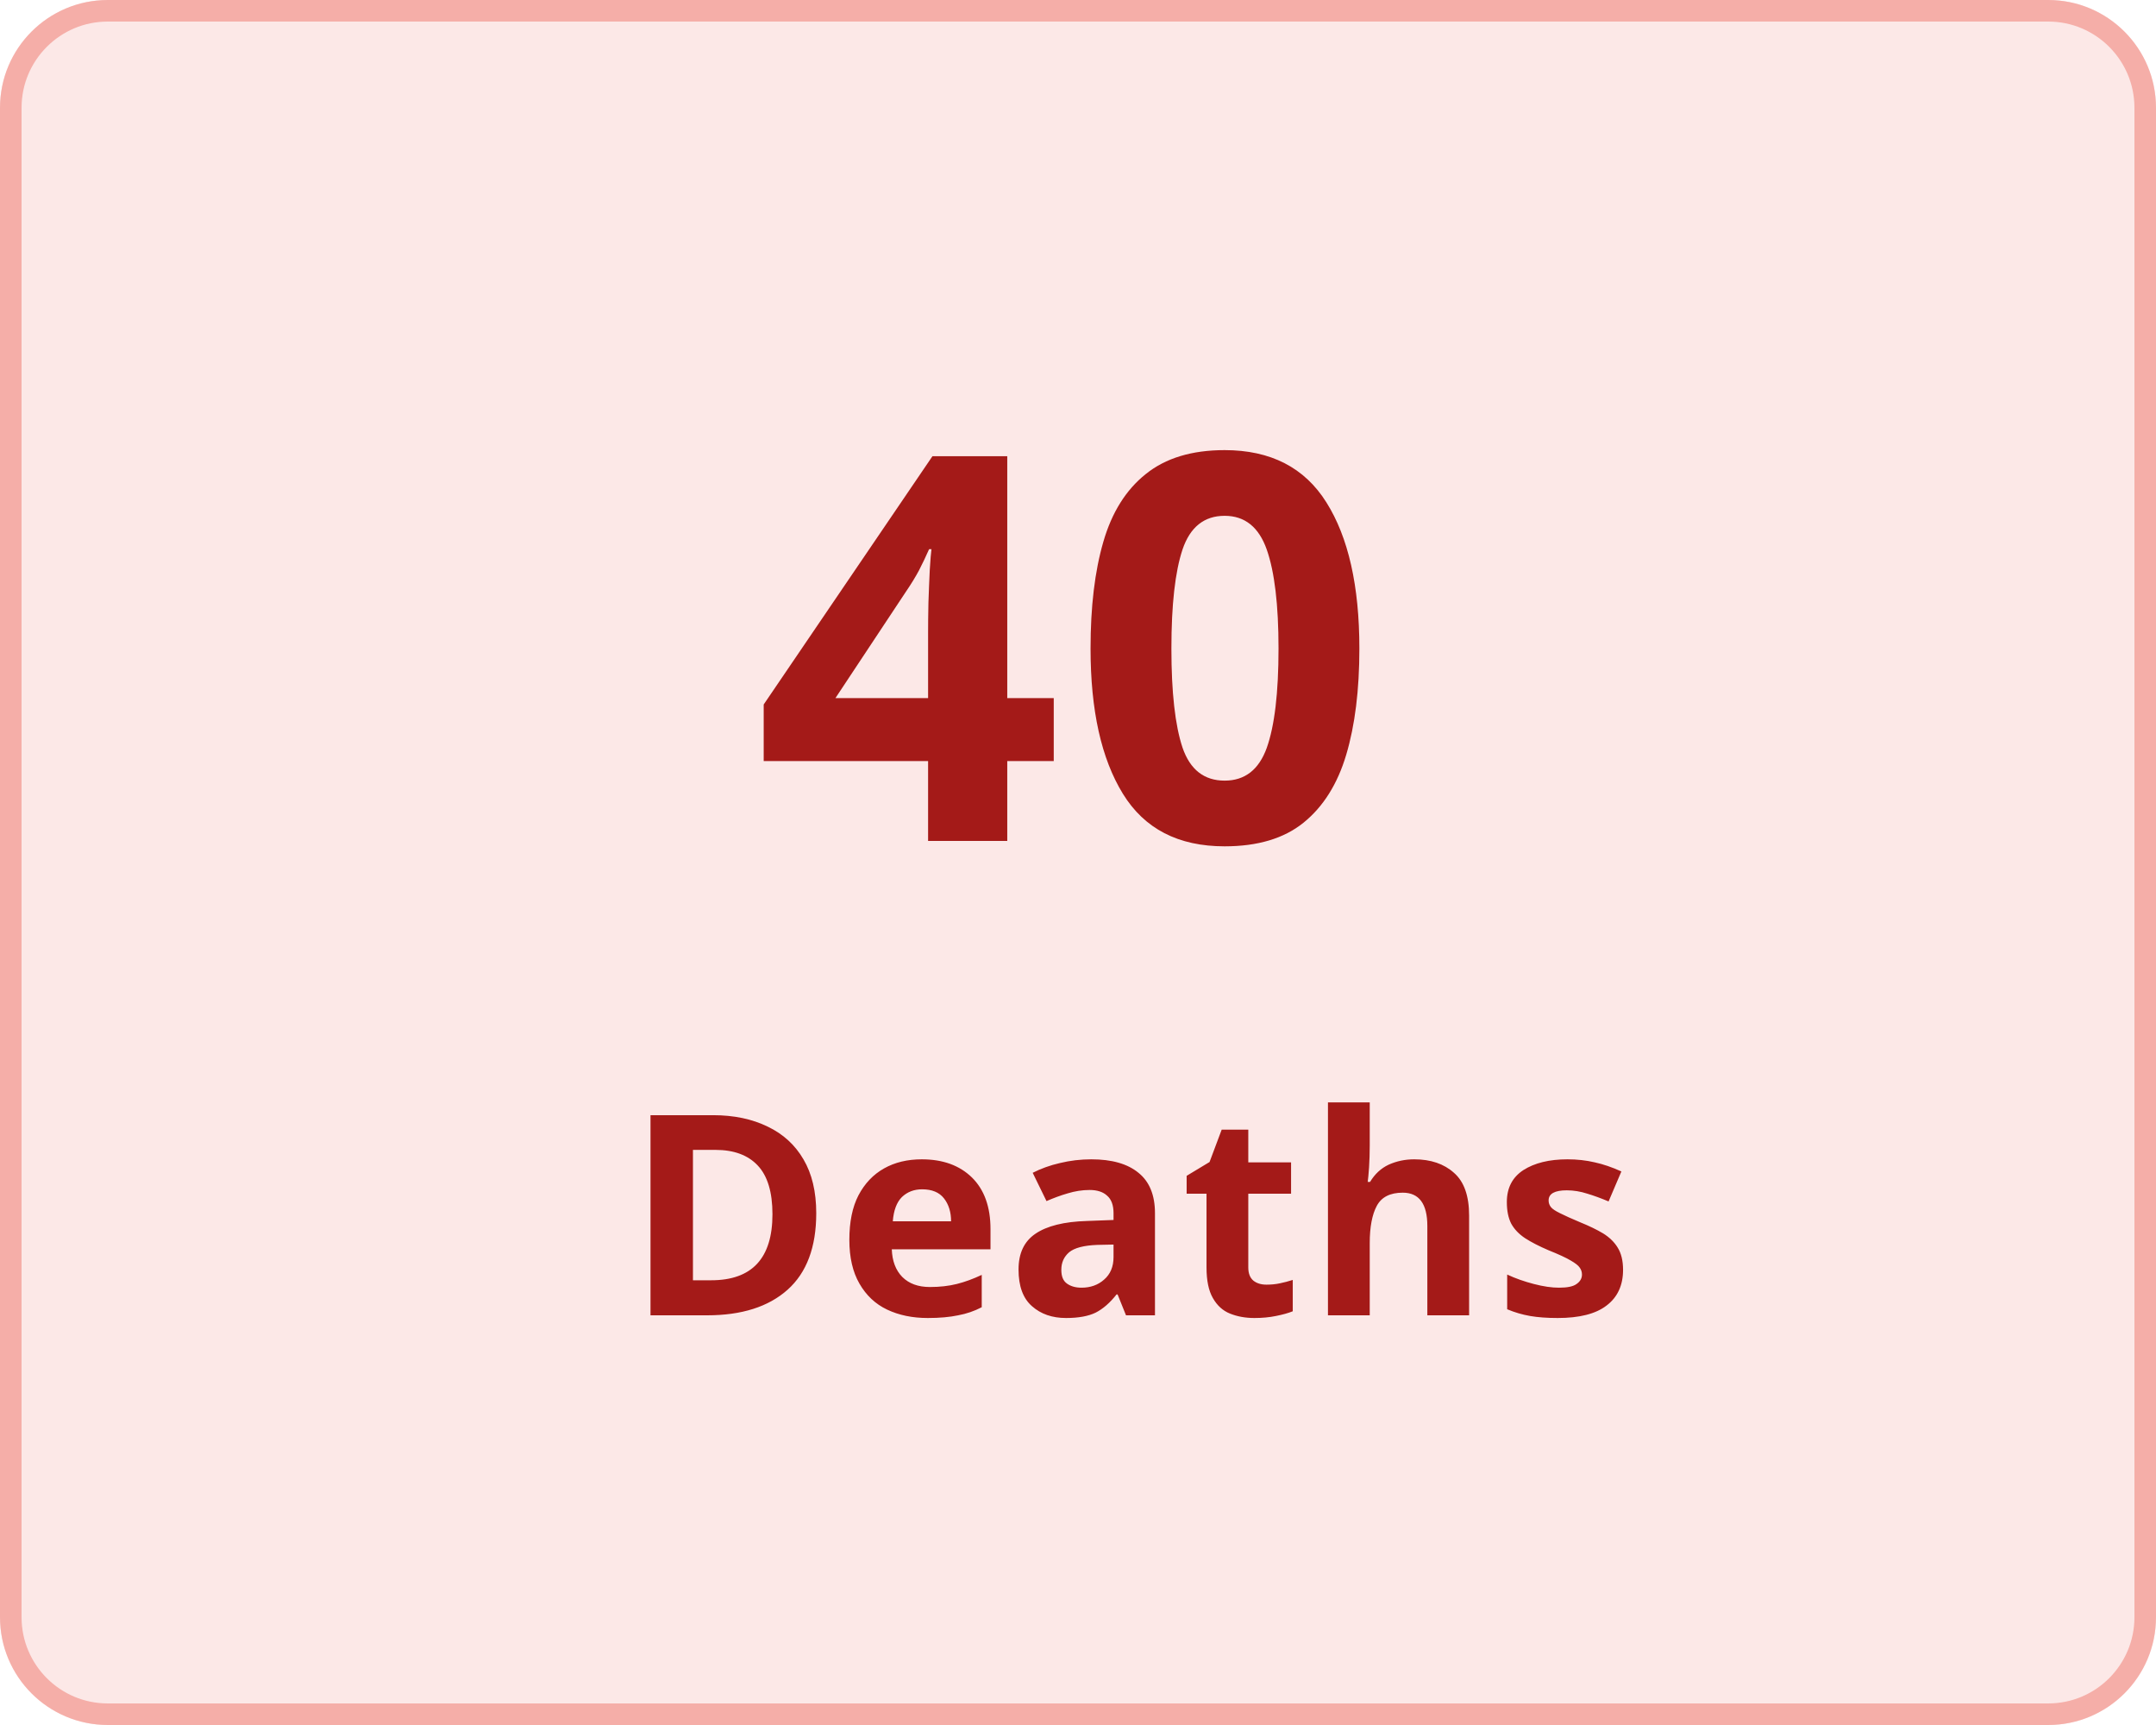
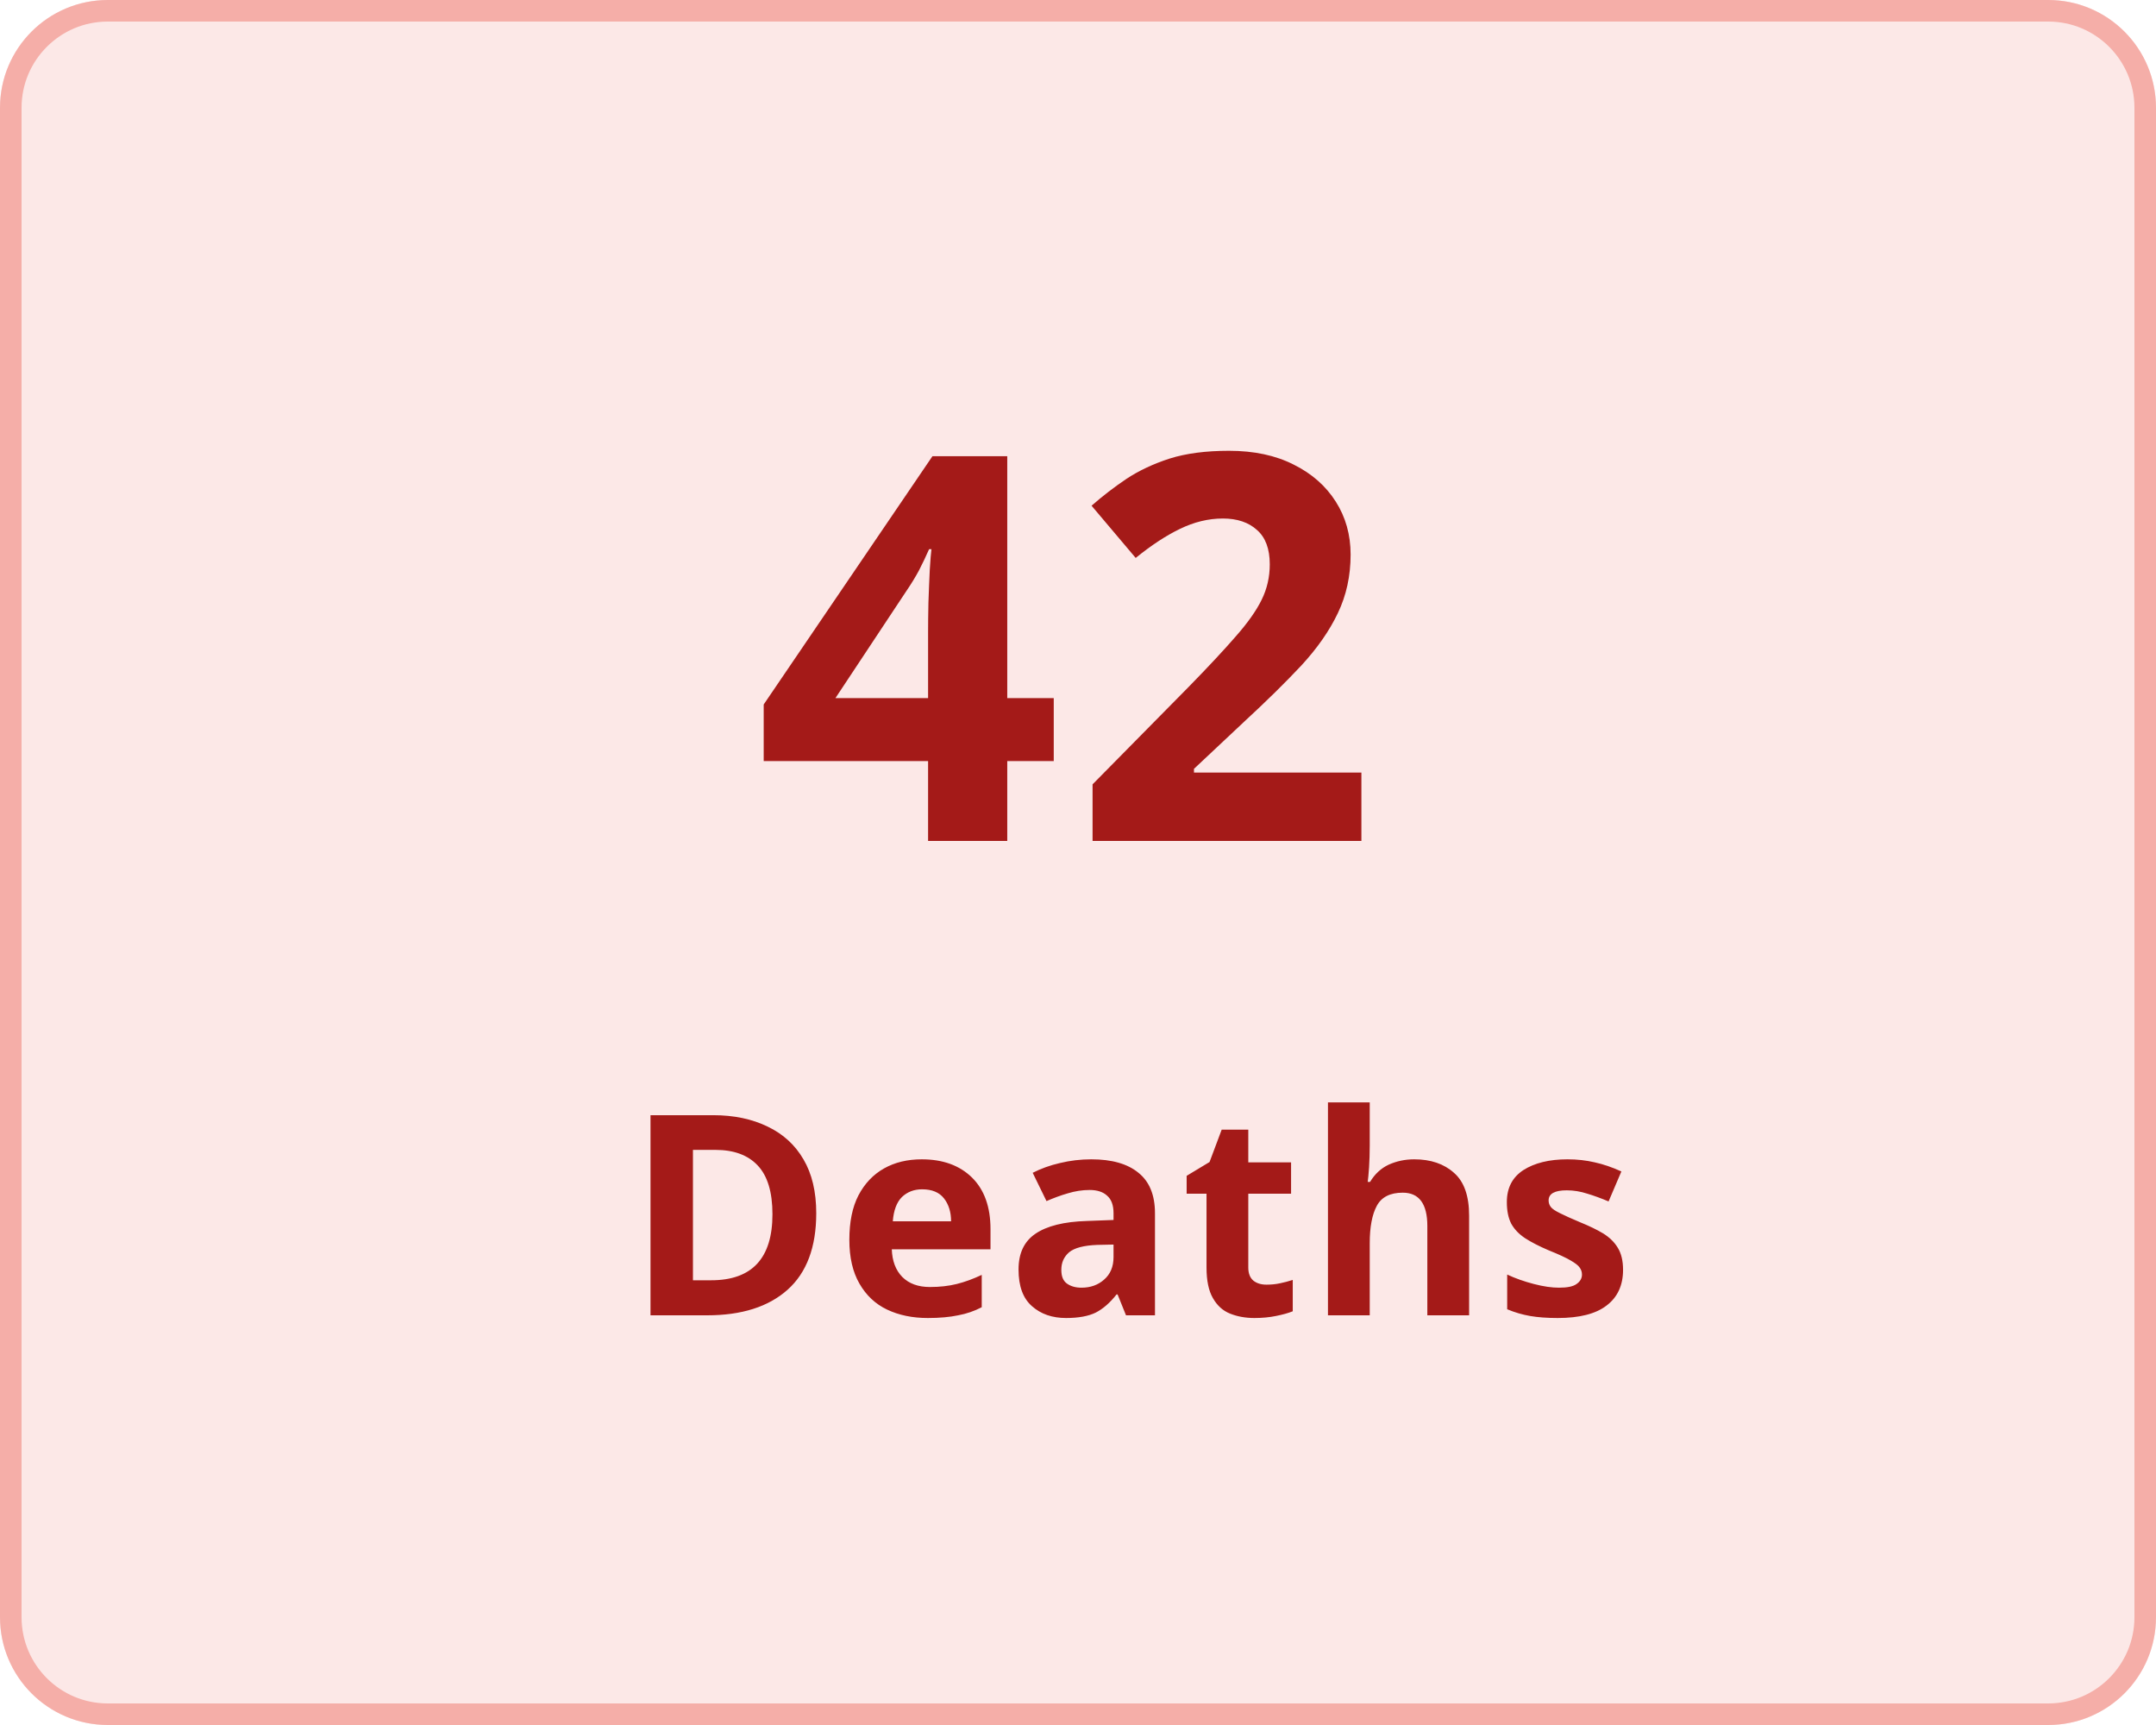
<svg xmlns="http://www.w3.org/2000/svg" width="100" height="80" viewBox="0 0 100 80">
  <g transform="translate(-149 -136)">
    <g transform="translate(149 136)" fill="#fce8e7" stroke="#f5aea8" stroke-width="1">
      <rect width="100" height="80" rx="5" stroke="none" />
      <rect x="0.5" y="0.5" width="99" height="79" rx="4.5" fill="none" />
    </g>
    <g transform="translate(-6 5)">
      <text transform="translate(190 170)" fill="#a41a18" font-size="25" font-family="Nunito-SemiBold, Nunito" font-weight="600" letter-spacing="0.015em">
-         <tspan x="0" y="0">40</tspan>
+         <tspan x="0" y="0">42</tspan>
      </text>
      <text transform="translate(184 192)" fill="#a41a18" font-size="13" font-family="Nunito-SemiBold, Nunito" font-weight="600" letter-spacing="0.015em">
        <tspan x="0" y="0">Deaths</tspan>
      </text>
    </g>
  </g>
</svg>
